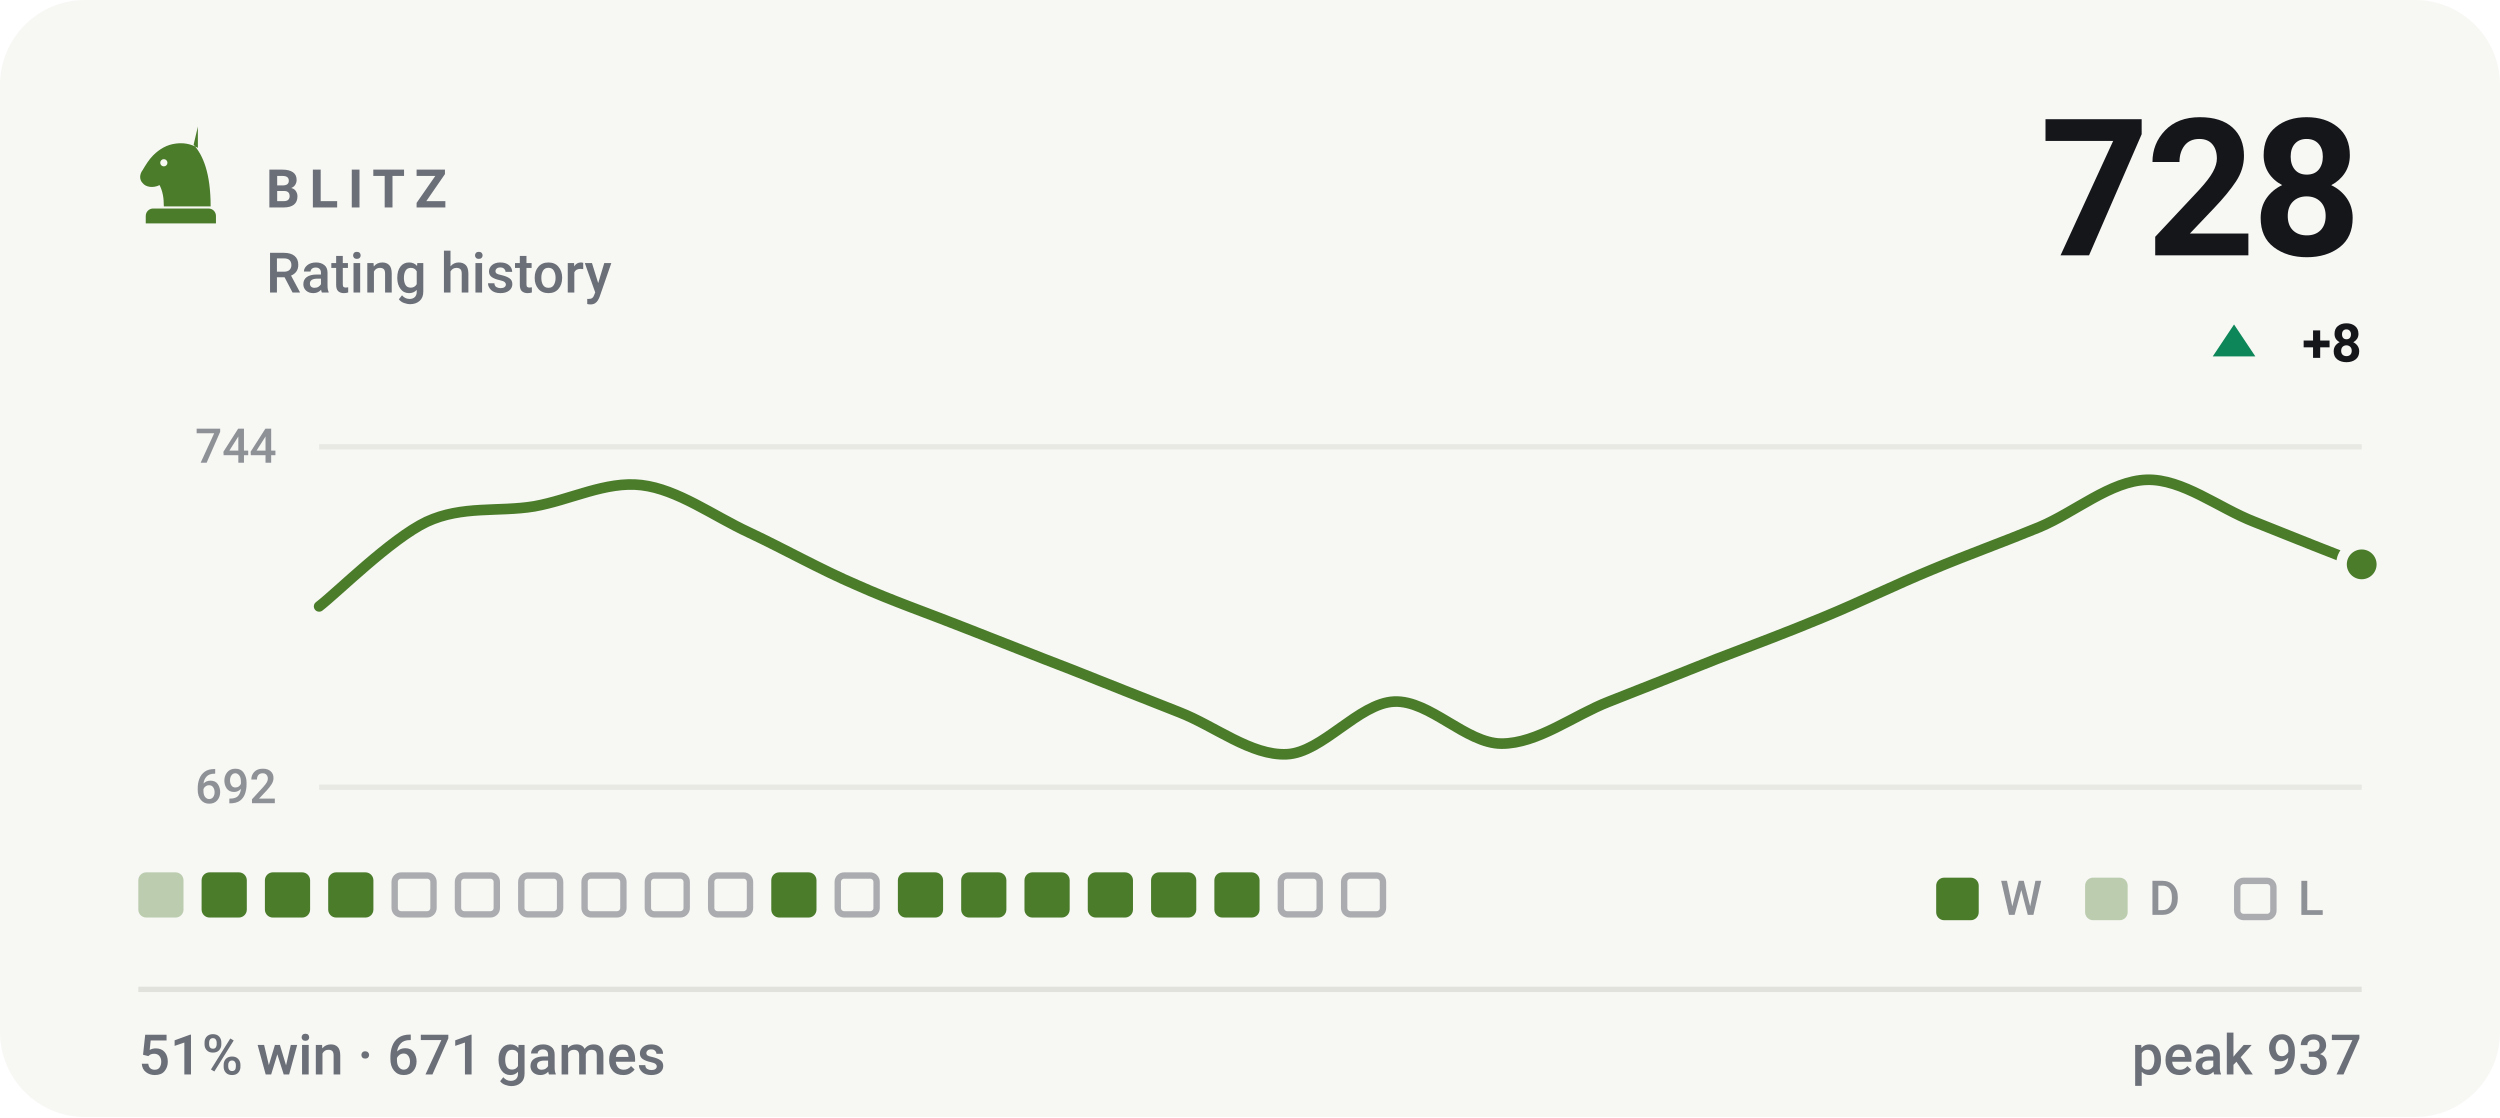
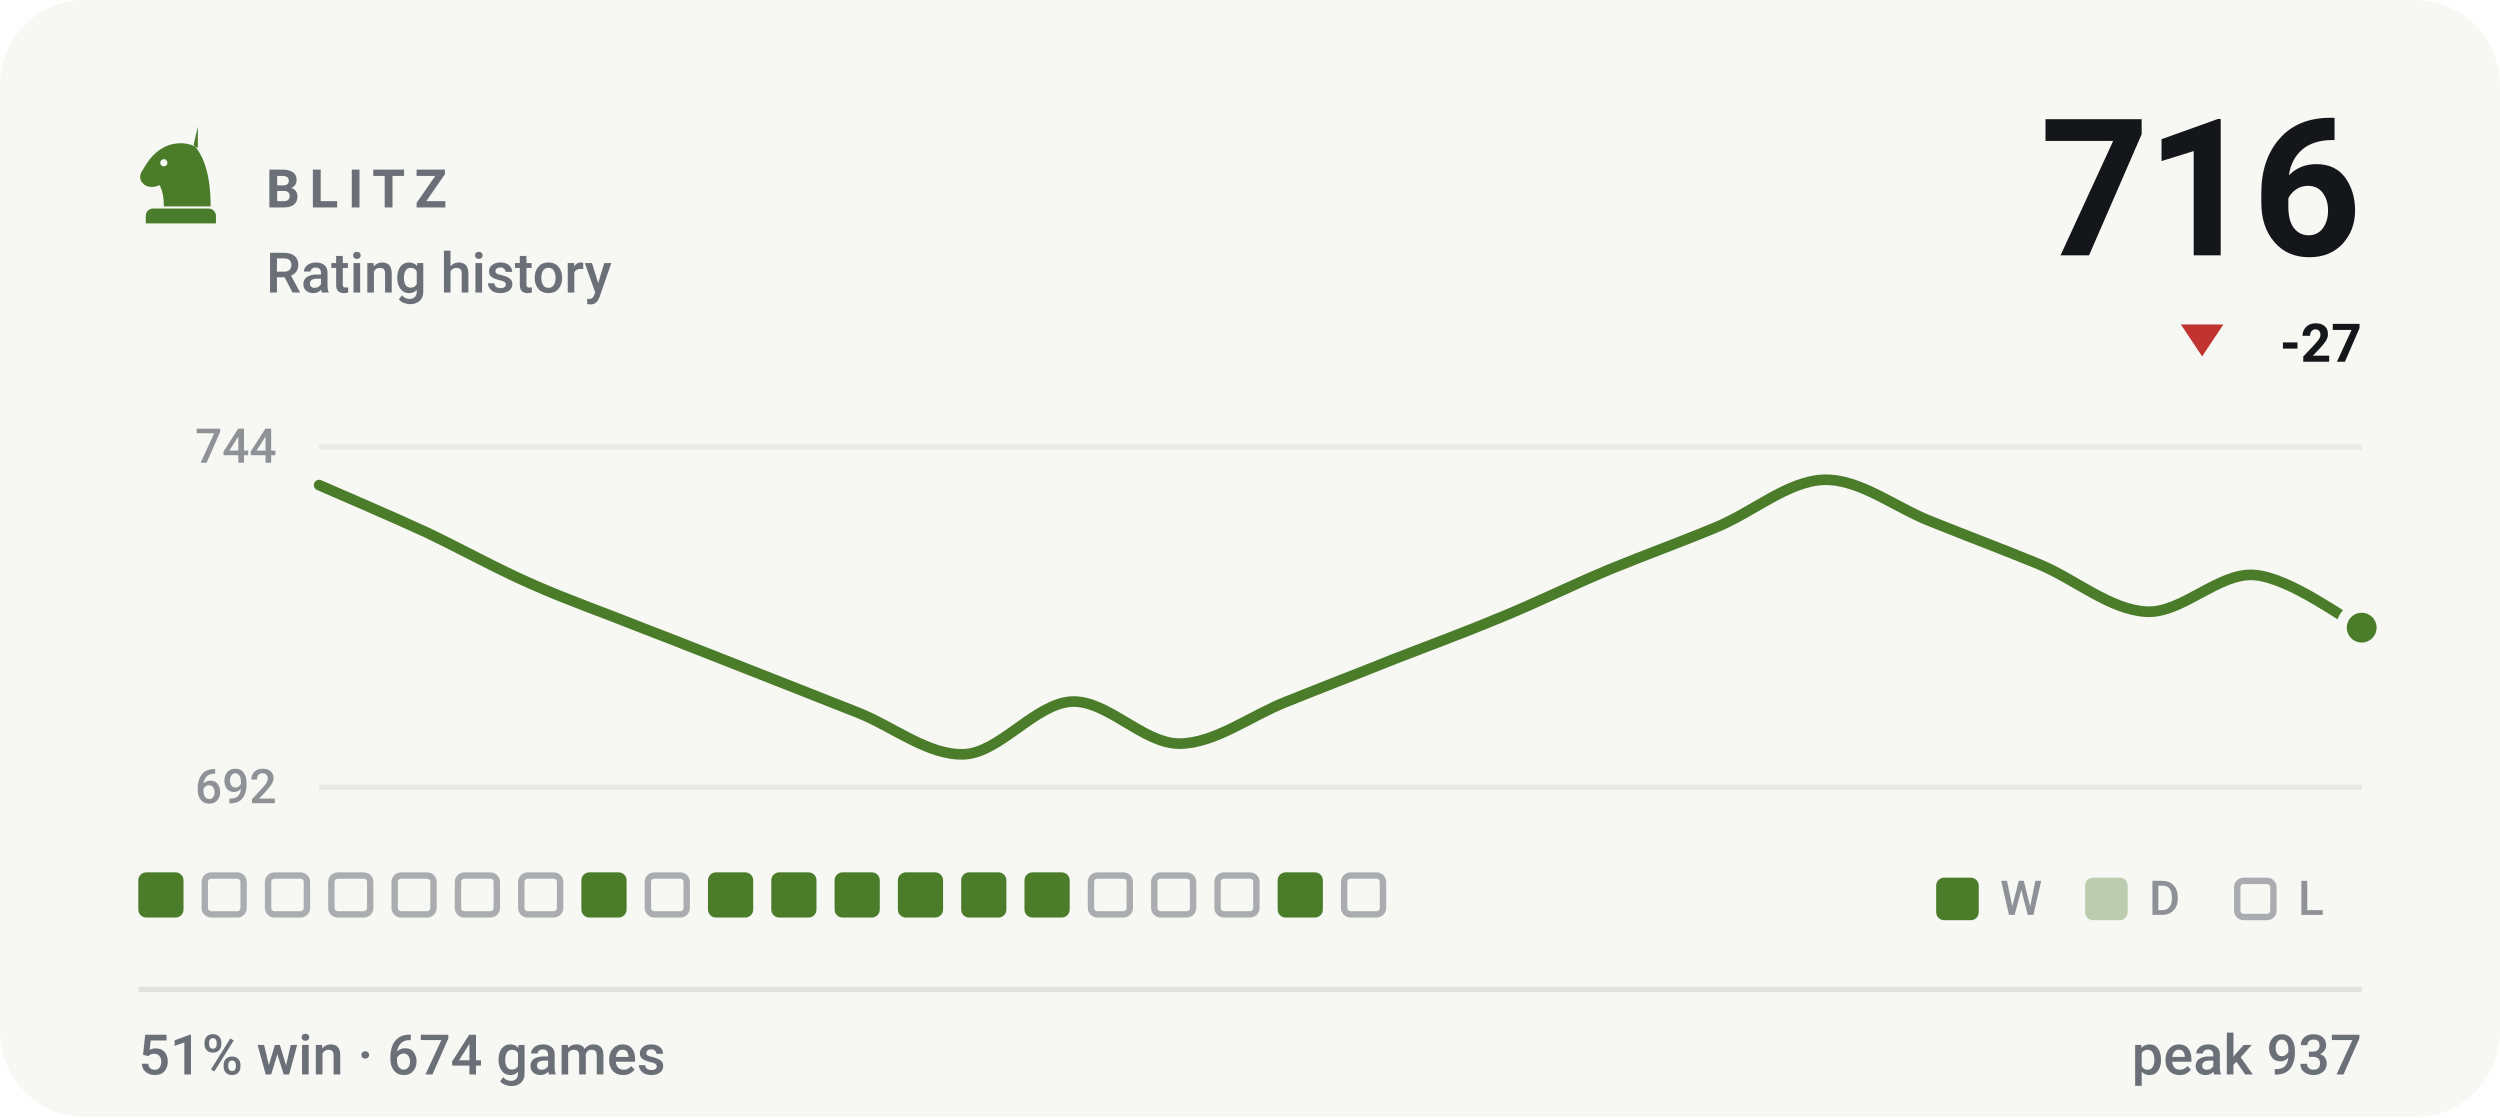
- <svg xmlns="http://www.w3.org/2000/svg" viewBox="0 0 470 210" width="470" height="210" role="img" aria-label="BLITZ rating history, currently 728, 51% win rate over 671 games">
+ <svg xmlns="http://www.w3.org/2000/svg" viewBox="0 0 470 210" width="470" height="210" role="img" aria-label="BLITZ rating history, currently 716, 51% win rate over 674 games">
  <style>svg{font-family:-apple-system,BlinkMacSystemFont,'Segoe UI',Roboto,'Helvetica Neue',Arial,sans-serif}text{fill:#14161a;white-space:pre}.bg{fill:#f7f7f4}.acc{fill:#4a7c2a}.win{fill:#0d8659}.draw{fill:#7c7f85}.loss{fill:#c0332f}.lbl{font-size:10px;font-weight:600;letter-spacing:.18em;fill:#6b7078}.cap{font-size:10.5px;font-weight:500;fill:#6b7078}.num{font-family:-apple-system,BlinkMacSystemFont,'Segoe UI',Roboto,'Helvetica Neue',Arial,sans-serif;font-weight:700;letter-spacing:-.02em}.tick{font-size:9px;font-weight:500;fill:#6b7078;opacity:.75}.dl{font-size:10px;font-weight:600}.rule{stroke:#e2e2dc;stroke-width:1;fill:none}.grid{stroke:#e2e2dc;stroke-width:1;fill:none;opacity:.7}.ln{fill:none;stroke:#4a7c2a;stroke-width:2;stroke-linecap:round;stroke-linejoin:round}.ring{stroke:#f7f7f4;stroke-width:2}.hollow{fill:none;stroke-width:1.5}.sq{fill:#14161a;opacity:.035}</style>
  <rect class="bg" width="470" height="210" rx="16" />
  <g class="acc" transform="translate(24.0,22.8) scale(0.2)">
    <path fill-rule="evenodd" d="M66 5l-4 17c9 10 16 27 16 58H34c0-8-1-14-4-20-6 3-13 2-16-2-3-3-3-8 0-12 3-5 6-10 10-14 6-6 13-10 21-11 7-1 14 0 21 4zM37.4 39a3.4 3.4 0 1 0-6.8 0 3.4 3.4 0 1 0 6.8 0zM24 82h52c3.9 0 7 3.1 7 7v7H17v-7c0-3.9 3.1-7 7-7z" />
  </g>
  <text class="lbl" x="50" y="39">BLITZ</text>
  <text class="cap" x="50" y="55">Rating history</text>
-   <text class="num" x="444" y="48" text-anchor="end" style="font-size:36px">728</text>
-   <path fill="#0d8659" d="M420 61L424 67H416Z" />
-   <text class="dl" x="444" y="68" text-anchor="end" fill="#0d8659">+8</text>
+   <text class="num" x="444" y="48" text-anchor="end" style="font-size:36px">716</text>
+   <path fill="#c0332f" d="M414 67L418 61H410Z" />
+   <text class="dl" x="444" y="68" text-anchor="end" fill="#c0332f">-27</text>
  <line class="grid" x1="60" y1="84" x2="444" y2="84" />
  <line class="grid" x1="60" y1="148" x2="444" y2="148" />
  <text class="tick" x="52" y="87" text-anchor="end">744</text>
  <text class="tick" x="52" y="151" text-anchor="end">692</text>
-   <path class="ln" d="M60.0 114.0C63.4 111.4 73.5 101.3 80.2 98.1C86.9 95.0 93.7 96.3 100.4 95.2C107.2 94.0 113.9 90.4 120.6 91.2C127.4 92.0 134.1 97.0 140.8 100.1C147.6 103.3 154.3 107.1 161.1 110.0C167.8 113.0 174.5 115.3 181.3 118.0C188.0 120.6 194.7 123.3 201.5 125.9C208.2 128.6 214.9 131.2 221.7 133.9C228.4 136.5 235.2 142.1 241.9 141.8C248.6 141.5 255.4 132.2 262.1 131.9C268.8 131.6 275.6 139.8 282.3 139.8C289.1 139.8 295.8 134.5 302.5 131.9C309.3 129.2 316.0 126.6 322.7 123.9C329.5 121.3 336.2 118.8 342.9 116.0C349.7 113.2 356.4 109.9 363.2 107.1C369.9 104.3 376.6 101.9 383.4 99.1C390.1 96.3 396.8 90.4 403.6 90.2C410.3 90.0 417.1 95.5 423.8 98.1C430.5 100.8 440.6 104.8 444.0 106.1" />
-   <circle class="acc ring" cx="444.0" cy="106.1" r="3.8" />
-   <rect x="26.0" y="164" width="8.5" height="8.5" rx="1.5" fill="#4a7c2a" opacity=".34" />
-   <rect x="37.9" y="164" width="8.5" height="8.5" rx="1.5" fill="#4a7c2a" />
-   <rect x="49.8" y="164" width="8.5" height="8.5" rx="1.5" fill="#4a7c2a" />
-   <rect x="61.7" y="164" width="8.5" height="8.5" rx="1.5" fill="#4a7c2a" />
+   <path class="ln" d="M60.0 91.2C63.4 92.7 73.5 97.0 80.2 100.1C86.9 103.3 93.7 107.1 100.4 110.0C107.2 113.0 113.9 115.3 120.6 118.0C127.4 120.6 134.1 123.3 140.8 125.9C147.6 128.6 154.3 131.2 161.1 133.9C167.8 136.5 174.5 142.1 181.3 141.8C188.0 141.5 194.7 132.2 201.5 131.9C208.2 131.6 214.9 139.8 221.7 139.8C228.4 139.8 235.2 134.5 241.9 131.9C248.6 129.2 255.4 126.6 262.1 123.9C268.8 121.3 275.6 118.8 282.3 116.0C289.1 113.2 295.8 109.9 302.5 107.1C309.3 104.3 316.0 101.9 322.7 99.1C329.5 96.3 336.2 90.4 342.9 90.2C349.7 90.0 356.4 95.5 363.2 98.1C369.9 100.8 376.6 103.3 383.4 106.1C390.1 108.9 396.8 114.7 403.6 115.0C410.3 115.3 417.1 107.6 423.8 108.1C430.5 108.6 440.6 116.3 444.0 118.0" />
+   <circle class="acc ring" cx="444.0" cy="118.0" r="3.8" />
+   <rect x="26.0" y="164" width="8.5" height="8.5" rx="1.5" fill="#4a7c2a" />
+   <rect x="38.5" y="164.6" width="7.3" height="7.3" rx="1.2" fill="none" stroke="#6b7078" stroke-width="1.2" opacity=".55" />
+   <rect x="50.4" y="164.6" width="7.3" height="7.3" rx="1.2" fill="none" stroke="#6b7078" stroke-width="1.2" opacity=".55" />
+   <rect x="62.3" y="164.6" width="7.3" height="7.3" rx="1.2" fill="none" stroke="#6b7078" stroke-width="1.2" opacity=".55" />
  <rect x="74.2" y="164.6" width="7.3" height="7.3" rx="1.2" fill="none" stroke="#6b7078" stroke-width="1.2" opacity=".55" />
  <rect x="86.1" y="164.6" width="7.3" height="7.3" rx="1.2" fill="none" stroke="#6b7078" stroke-width="1.2" opacity=".55" />
  <rect x="98.0" y="164.6" width="7.3" height="7.3" rx="1.2" fill="none" stroke="#6b7078" stroke-width="1.2" opacity=".55" />
-   <rect x="109.9" y="164.6" width="7.3" height="7.3" rx="1.2" fill="none" stroke="#6b7078" stroke-width="1.2" opacity=".55" />
+   <rect x="109.3" y="164" width="8.5" height="8.5" rx="1.5" fill="#4a7c2a" />
  <rect x="121.8" y="164.6" width="7.3" height="7.3" rx="1.2" fill="none" stroke="#6b7078" stroke-width="1.2" opacity=".55" />
-   <rect x="133.7" y="164.6" width="7.3" height="7.3" rx="1.2" fill="none" stroke="#6b7078" stroke-width="1.2" opacity=".55" />
+   <rect x="133.1" y="164" width="8.5" height="8.5" rx="1.5" fill="#4a7c2a" />
  <rect x="145.0" y="164" width="8.5" height="8.5" rx="1.5" fill="#4a7c2a" />
-   <rect x="157.5" y="164.6" width="7.3" height="7.3" rx="1.2" fill="none" stroke="#6b7078" stroke-width="1.2" opacity=".55" />
+   <rect x="156.9" y="164" width="8.5" height="8.5" rx="1.5" fill="#4a7c2a" />
  <rect x="168.8" y="164" width="8.5" height="8.5" rx="1.5" fill="#4a7c2a" />
  <rect x="180.7" y="164" width="8.5" height="8.5" rx="1.5" fill="#4a7c2a" />
  <rect x="192.6" y="164" width="8.5" height="8.5" rx="1.5" fill="#4a7c2a" />
-   <rect x="204.5" y="164" width="8.5" height="8.5" rx="1.5" fill="#4a7c2a" />
-   <rect x="216.4" y="164" width="8.5" height="8.5" rx="1.5" fill="#4a7c2a" />
-   <rect x="228.3" y="164" width="8.5" height="8.5" rx="1.5" fill="#4a7c2a" />
-   <rect x="240.8" y="164.6" width="7.3" height="7.3" rx="1.2" fill="none" stroke="#6b7078" stroke-width="1.2" opacity=".55" />
+   <rect x="205.1" y="164.6" width="7.3" height="7.3" rx="1.2" fill="none" stroke="#6b7078" stroke-width="1.2" opacity=".55" />
+   <rect x="217.0" y="164.6" width="7.3" height="7.3" rx="1.2" fill="none" stroke="#6b7078" stroke-width="1.2" opacity=".55" />
+   <rect x="228.9" y="164.6" width="7.3" height="7.3" rx="1.2" fill="none" stroke="#6b7078" stroke-width="1.2" opacity=".55" />
+   <rect x="240.2" y="164" width="8.5" height="8.5" rx="1.5" fill="#4a7c2a" />
  <rect x="252.7" y="164.6" width="7.3" height="7.3" rx="1.2" fill="none" stroke="#6b7078" stroke-width="1.2" opacity=".55" />
  <rect x="364" y="165" width="8" height="8" rx="1.5" fill="#4a7c2a" />
  <text class="tick" x="376" y="172">W</text>
  <rect x="392" y="165" width="8" height="8" rx="1.5" fill="#4a7c2a" opacity=".34" />
  <text class="tick" x="404" y="172">D</text>
  <rect x="420.6" y="165.6" width="6.8" height="6.8" rx="1.2" fill="none" stroke="#6b7078" stroke-width="1.2" opacity=".55" />
  <text class="tick" x="432" y="172">L</text>
  <line class="rule" x1="26" y1="186" x2="444" y2="186" />
-   <text class="cap" x="26" y="202">51% win · 671 games</text>
+   <text class="cap" x="26" y="202">51% win · 674 games</text>
  <text class="cap" x="444" y="202" text-anchor="end">peak 937</text>
</svg>
